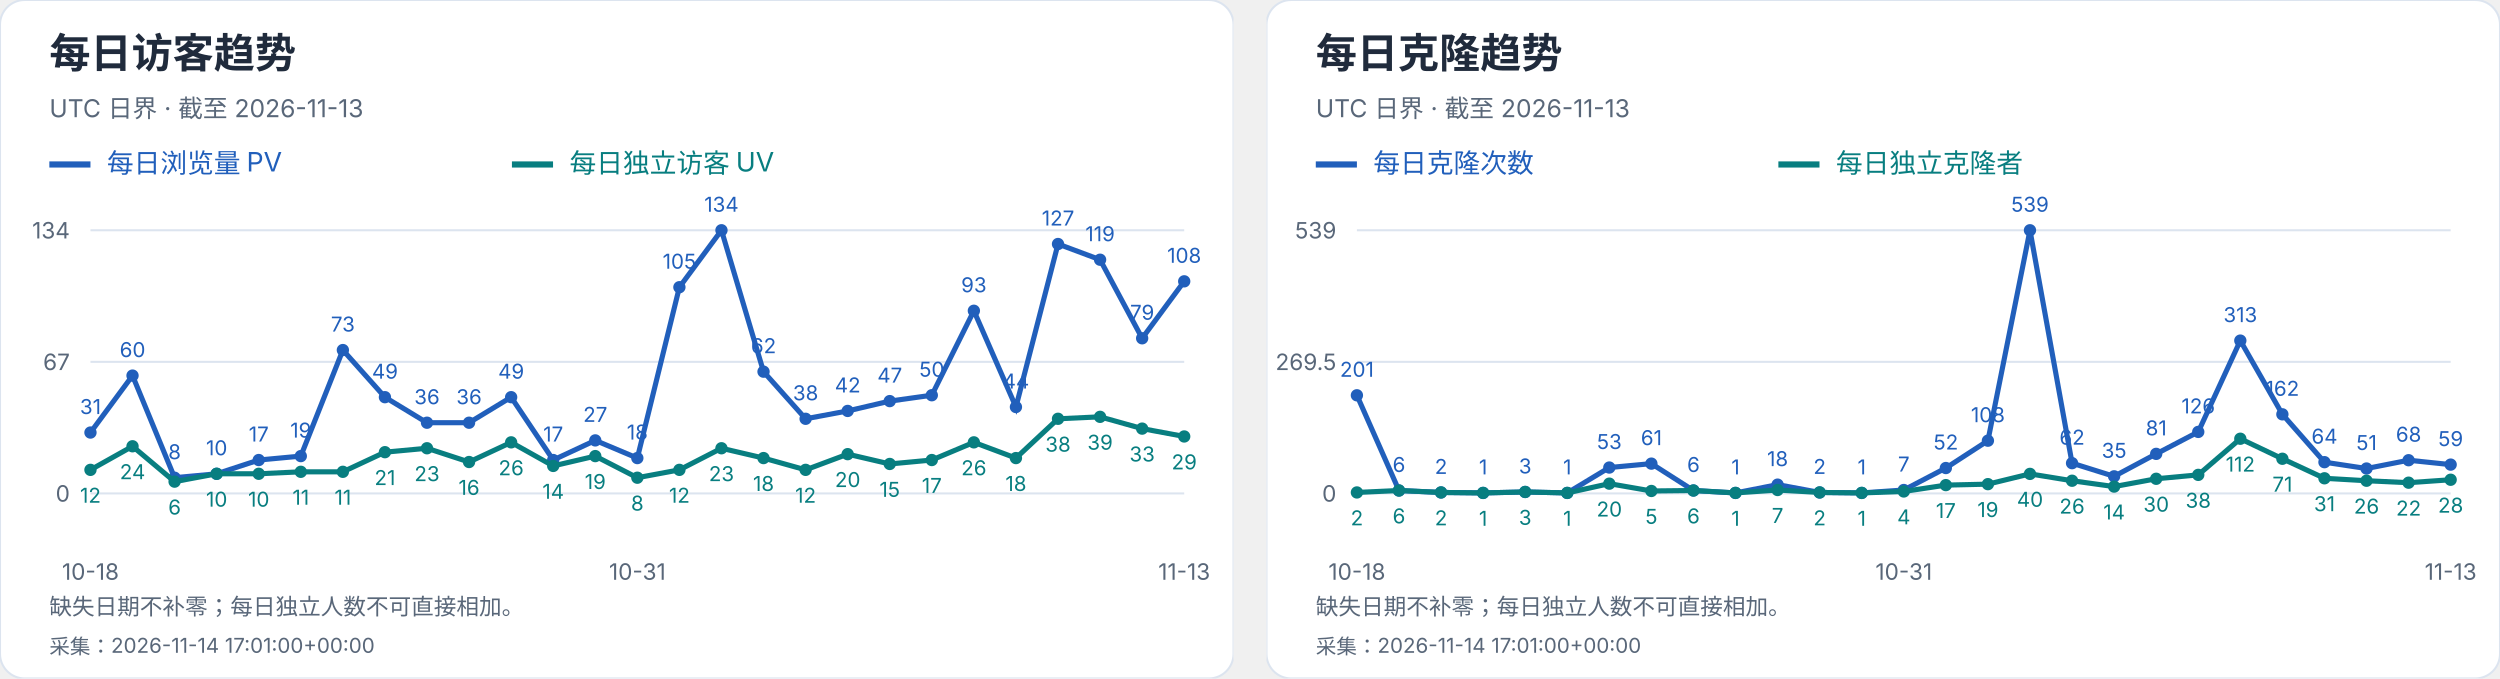
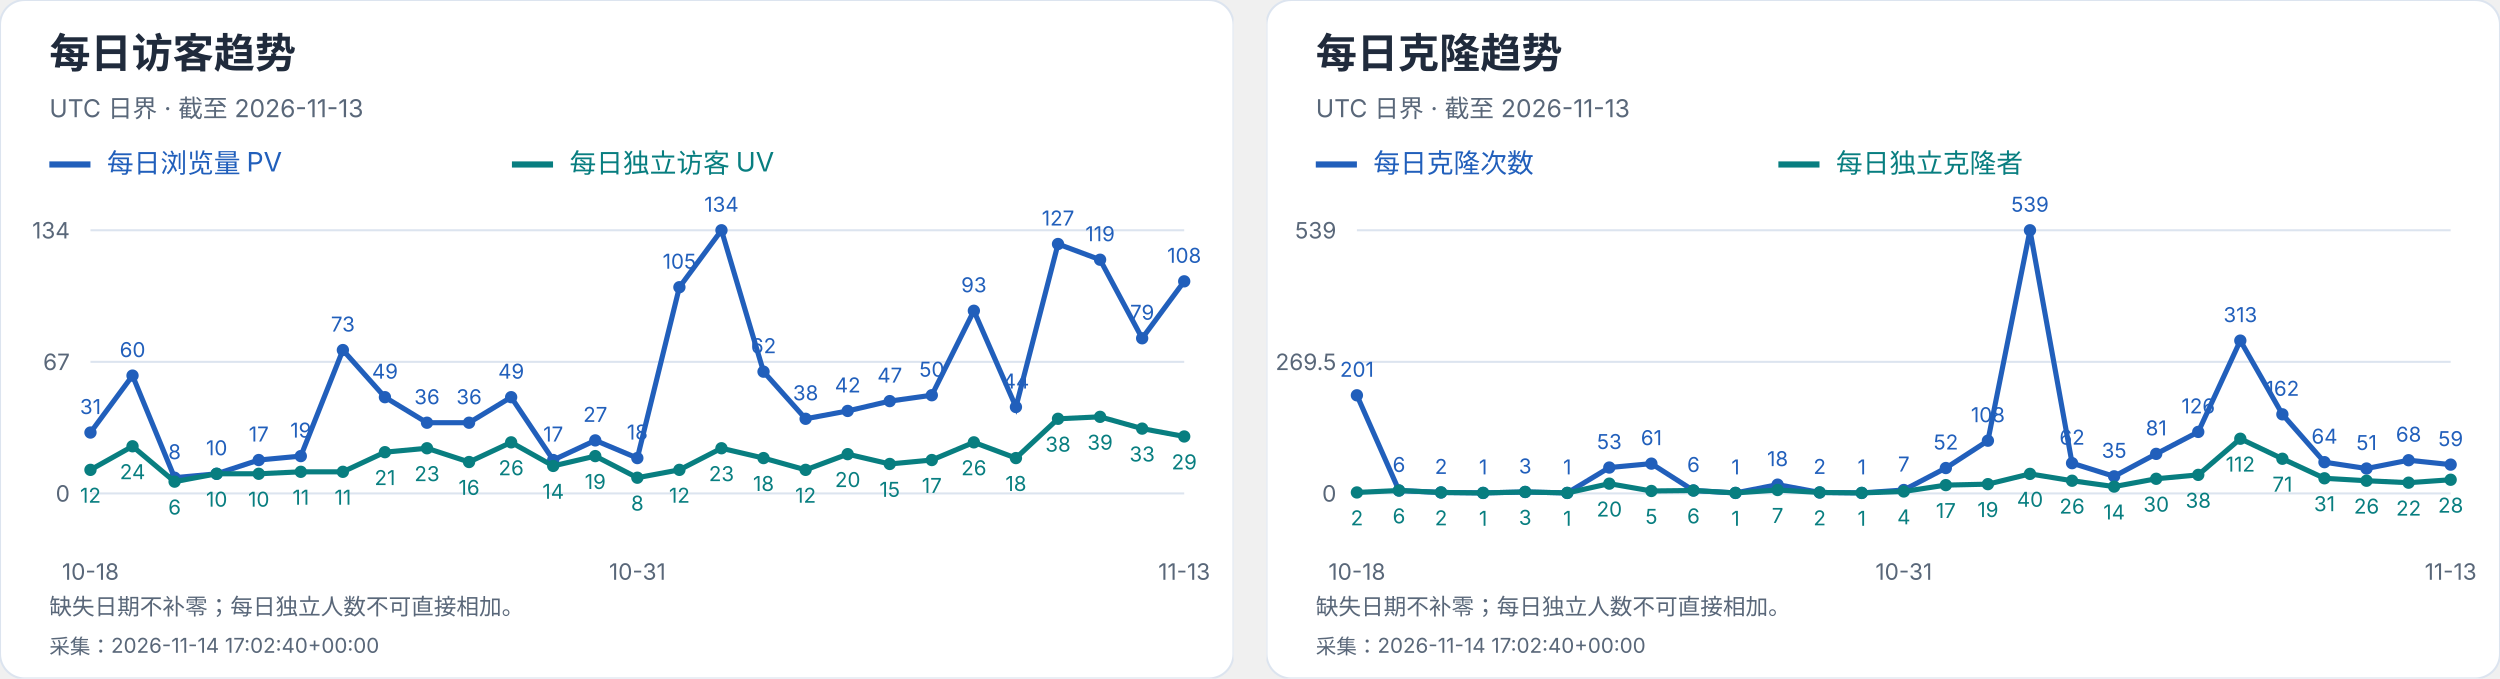
<svg xmlns="http://www.w3.org/2000/svg" width="1216" height="330" viewBox="0 0 1216 330" role="img" aria-label="每日访客及克隆趋势">
  <svg width="600" height="330" viewBox="0 0 600 330" role="img" aria-label="每日访客趋势">
    <style>text{font-family:-apple-system,BlinkMacSystemFont,"Segoe UI","PingFang SC","Microsoft YaHei",sans-serif;font-variant-numeric:tabular-nums}</style>
    <rect width="600" height="330" rx="12" fill="white" stroke="#dce4ef" />
    <text x="24" y="33" font-size="20" fill="#202b3c" font-weight="650" text-anchor="start">每日访客趋势</text>
    <text x="24" y="57" font-size="12" fill="#596779" font-weight="400" text-anchor="start">UTC 日界 · 截至 2026-11-13</text>
    <path d="M24 80h20" stroke="#215fbb" stroke-width="3" />
    <text x="52" y="84" font-size="13" fill="#215fbb" font-weight="400" text-anchor="start">每日浏览量 PV</text>
    <path d="M249 80h20" stroke="#087e80" stroke-width="3" />
    <text x="277" y="84" font-size="13" fill="#087e80" font-weight="400" text-anchor="start">每日独立访客 UV</text>
    <path d="M44 240.0H576" stroke="#dce4ef" />
    <text x="34" y="244.0" font-size="11" fill="#596779" font-weight="400" text-anchor="end">0</text>
    <path d="M44 176.0H576" stroke="#dce4ef" />
    <text x="34" y="180.0" font-size="11" fill="#596779" font-weight="400" text-anchor="end">67</text>
    <path d="M44 112.0H576" stroke="#dce4ef" />
    <text x="34" y="116.0" font-size="11" fill="#596779" font-weight="400" text-anchor="end">134</text>
    <circle cx="44.00" cy="210.39" r="3" fill="#215fbb" />
    <text x="44.0" y="201.39" font-size="10" fill="#215fbb" font-weight="400" text-anchor="middle">31</text>
    <circle cx="64.46" cy="182.69" r="3" fill="#215fbb" />
    <text x="64.46" y="173.69" font-size="10" fill="#215fbb" font-weight="400" text-anchor="middle">60</text>
    <circle cx="84.92" cy="232.36" r="3" fill="#215fbb" />
    <text x="84.92" y="223.36" font-size="10" fill="#215fbb" font-weight="400" text-anchor="middle">8</text>
    <circle cx="105.38" cy="230.45" r="3" fill="#215fbb" />
    <text x="105.38" y="221.45" font-size="10" fill="#215fbb" font-weight="400" text-anchor="middle">10</text>
    <circle cx="125.85" cy="223.76" r="3" fill="#215fbb" />
    <text x="125.85" y="214.76" font-size="10" fill="#215fbb" font-weight="400" text-anchor="middle">17</text>
    <circle cx="146.31" cy="221.85" r="3" fill="#215fbb" />
    <text x="146.31" y="212.85" font-size="10" fill="#215fbb" font-weight="400" text-anchor="middle">19</text>
    <circle cx="166.77" cy="170.27" r="3" fill="#215fbb" />
    <text x="166.77" y="161.27" font-size="10" fill="#215fbb" font-weight="400" text-anchor="middle">73</text>
    <circle cx="187.23" cy="193.19" r="3" fill="#215fbb" />
    <text x="187.23" y="184.19" font-size="10" fill="#215fbb" font-weight="400" text-anchor="middle">49</text>
    <circle cx="207.69" cy="205.61" r="3" fill="#215fbb" />
    <text x="207.69" y="196.61" font-size="10" fill="#215fbb" font-weight="400" text-anchor="middle">36</text>
    <circle cx="228.15" cy="205.61" r="3" fill="#215fbb" />
    <text x="228.15" y="196.61" font-size="10" fill="#215fbb" font-weight="400" text-anchor="middle">36</text>
    <circle cx="248.62" cy="193.19" r="3" fill="#215fbb" />
    <text x="248.62" y="184.19" font-size="10" fill="#215fbb" font-weight="400" text-anchor="middle">49</text>
    <circle cx="269.08" cy="223.76" r="3" fill="#215fbb" />
    <text x="269.08" y="214.76" font-size="10" fill="#215fbb" font-weight="400" text-anchor="middle">17</text>
    <circle cx="289.54" cy="214.21" r="3" fill="#215fbb" />
    <text x="289.54" y="205.21" font-size="10" fill="#215fbb" font-weight="400" text-anchor="middle">27</text>
    <circle cx="310.00" cy="222.81" r="3" fill="#215fbb" />
    <text x="310.0" y="213.81" font-size="10" fill="#215fbb" font-weight="400" text-anchor="middle">18</text>
    <circle cx="330.46" cy="139.70" r="3" fill="#215fbb" />
    <text x="330.46" y="130.7" font-size="10" fill="#215fbb" font-weight="400" text-anchor="middle">105</text>
    <circle cx="350.92" cy="112.00" r="3" fill="#215fbb" />
    <text x="350.92" y="103.0" font-size="10" fill="#215fbb" font-weight="400" text-anchor="middle">134</text>
    <circle cx="371.38" cy="180.78" r="3" fill="#215fbb" />
    <text x="371.38" y="171.78" font-size="10" fill="#215fbb" font-weight="400" text-anchor="middle">62</text>
    <circle cx="391.85" cy="203.70" r="3" fill="#215fbb" />
    <text x="391.85" y="194.7" font-size="10" fill="#215fbb" font-weight="400" text-anchor="middle">38</text>
    <circle cx="412.31" cy="199.88" r="3" fill="#215fbb" />
    <text x="412.31" y="190.88" font-size="10" fill="#215fbb" font-weight="400" text-anchor="middle">42</text>
    <circle cx="432.77" cy="195.10" r="3" fill="#215fbb" />
    <text x="432.77" y="186.1" font-size="10" fill="#215fbb" font-weight="400" text-anchor="middle">47</text>
    <circle cx="453.23" cy="192.24" r="3" fill="#215fbb" />
    <text x="453.23" y="183.24" font-size="10" fill="#215fbb" font-weight="400" text-anchor="middle">50</text>
    <circle cx="473.69" cy="151.16" r="3" fill="#215fbb" />
    <text x="473.69" y="142.16" font-size="10" fill="#215fbb" font-weight="400" text-anchor="middle">93</text>
    <circle cx="494.15" cy="197.97" r="3" fill="#215fbb" />
    <text x="494.15" y="188.97" font-size="10" fill="#215fbb" font-weight="400" text-anchor="middle">44</text>
    <circle cx="514.62" cy="118.69" r="3" fill="#215fbb" />
    <text x="514.62" y="109.69" font-size="10" fill="#215fbb" font-weight="400" text-anchor="middle">127</text>
    <circle cx="535.08" cy="126.33" r="3" fill="#215fbb" />
    <text x="535.08" y="117.33" font-size="10" fill="#215fbb" font-weight="400" text-anchor="middle">119</text>
    <circle cx="555.54" cy="164.54" r="3" fill="#215fbb" />
    <text x="555.54" y="155.54" font-size="10" fill="#215fbb" font-weight="400" text-anchor="middle">79</text>
    <circle cx="576.00" cy="136.84" r="3" fill="#215fbb" />
    <text x="576.0" y="127.84" font-size="10" fill="#215fbb" font-weight="400" text-anchor="middle">108</text>
    <polyline points="44.00,210.39 64.46,182.69 84.92,232.36 105.38,230.45 125.85,223.76 146.31,221.85 166.77,170.27 187.23,193.19 207.69,205.61 228.15,205.61 248.62,193.19 269.08,223.76 289.54,214.21 310.00,222.81 330.46,139.70 350.92,112.00 371.38,180.78 391.85,203.70 412.31,199.88 432.77,195.10 453.23,192.24 473.69,151.16 494.15,197.97 514.62,118.69 535.08,126.33 555.54,164.54 576.00,136.84" fill="none" stroke="#215fbb" stroke-width="2.5" />
    <circle cx="44.00" cy="228.54" r="3" fill="#087e80" />
    <text x="44.0" y="244.54" font-size="10" fill="#087e80" font-weight="400" text-anchor="middle">12</text>
    <circle cx="64.46" cy="217.07" r="3" fill="#087e80" />
    <text x="64.46" y="233.07" font-size="10" fill="#087e80" font-weight="400" text-anchor="middle">24</text>
    <circle cx="84.92" cy="234.27" r="3" fill="#087e80" />
    <text x="84.92" y="250.27" font-size="10" fill="#087e80" font-weight="400" text-anchor="middle">6</text>
    <circle cx="105.38" cy="230.45" r="3" fill="#087e80" />
    <text x="105.38" y="246.45" font-size="10" fill="#087e80" font-weight="400" text-anchor="middle">10</text>
    <circle cx="125.85" cy="230.45" r="3" fill="#087e80" />
    <text x="125.85" y="246.45" font-size="10" fill="#087e80" font-weight="400" text-anchor="middle">10</text>
    <circle cx="146.31" cy="229.49" r="3" fill="#087e80" />
    <text x="146.31" y="245.49" font-size="10" fill="#087e80" font-weight="400" text-anchor="middle">11</text>
    <circle cx="166.77" cy="229.49" r="3" fill="#087e80" />
    <text x="166.77" y="245.49" font-size="10" fill="#087e80" font-weight="400" text-anchor="middle">11</text>
    <circle cx="187.23" cy="219.94" r="3" fill="#087e80" />
    <text x="187.23" y="235.94" font-size="10" fill="#087e80" font-weight="400" text-anchor="middle">21</text>
    <circle cx="207.69" cy="218.03" r="3" fill="#087e80" />
    <text x="207.69" y="234.03" font-size="10" fill="#087e80" font-weight="400" text-anchor="middle">23</text>
    <circle cx="228.15" cy="224.72" r="3" fill="#087e80" />
    <text x="228.15" y="240.72" font-size="10" fill="#087e80" font-weight="400" text-anchor="middle">16</text>
    <circle cx="248.62" cy="215.16" r="3" fill="#087e80" />
    <text x="248.62" y="231.16" font-size="10" fill="#087e80" font-weight="400" text-anchor="middle">26</text>
    <circle cx="269.08" cy="226.63" r="3" fill="#087e80" />
    <text x="269.08" y="242.63" font-size="10" fill="#087e80" font-weight="400" text-anchor="middle">14</text>
    <circle cx="289.54" cy="221.85" r="3" fill="#087e80" />
    <text x="289.54" y="237.85" font-size="10" fill="#087e80" font-weight="400" text-anchor="middle">19</text>
    <circle cx="310.00" cy="232.36" r="3" fill="#087e80" />
    <text x="310.0" y="248.36" font-size="10" fill="#087e80" font-weight="400" text-anchor="middle">8</text>
    <circle cx="330.46" cy="228.54" r="3" fill="#087e80" />
    <text x="330.46" y="244.54" font-size="10" fill="#087e80" font-weight="400" text-anchor="middle">12</text>
    <circle cx="350.92" cy="218.03" r="3" fill="#087e80" />
    <text x="350.92" y="234.03" font-size="10" fill="#087e80" font-weight="400" text-anchor="middle">23</text>
    <circle cx="371.38" cy="222.81" r="3" fill="#087e80" />
    <text x="371.38" y="238.81" font-size="10" fill="#087e80" font-weight="400" text-anchor="middle">18</text>
    <circle cx="391.85" cy="228.54" r="3" fill="#087e80" />
    <text x="391.85" y="244.54" font-size="10" fill="#087e80" font-weight="400" text-anchor="middle">12</text>
    <circle cx="412.31" cy="220.90" r="3" fill="#087e80" />
    <text x="412.31" y="236.9" font-size="10" fill="#087e80" font-weight="400" text-anchor="middle">20</text>
    <circle cx="432.77" cy="225.67" r="3" fill="#087e80" />
    <text x="432.77" y="241.67" font-size="10" fill="#087e80" font-weight="400" text-anchor="middle">15</text>
    <circle cx="453.23" cy="223.76" r="3" fill="#087e80" />
    <text x="453.23" y="239.76" font-size="10" fill="#087e80" font-weight="400" text-anchor="middle">17</text>
    <circle cx="473.69" cy="215.16" r="3" fill="#087e80" />
    <text x="473.69" y="231.16" font-size="10" fill="#087e80" font-weight="400" text-anchor="middle">26</text>
    <circle cx="494.15" cy="222.81" r="3" fill="#087e80" />
    <text x="494.15" y="238.81" font-size="10" fill="#087e80" font-weight="400" text-anchor="middle">18</text>
    <circle cx="514.62" cy="203.70" r="3" fill="#087e80" />
    <text x="514.62" y="219.7" font-size="10" fill="#087e80" font-weight="400" text-anchor="middle">38</text>
    <circle cx="535.08" cy="202.75" r="3" fill="#087e80" />
    <text x="535.08" y="218.75" font-size="10" fill="#087e80" font-weight="400" text-anchor="middle">39</text>
    <circle cx="555.54" cy="208.48" r="3" fill="#087e80" />
    <text x="555.54" y="224.48" font-size="10" fill="#087e80" font-weight="400" text-anchor="middle">33</text>
    <circle cx="576.00" cy="212.30" r="3" fill="#087e80" />
    <text x="576.0" y="228.3" font-size="10" fill="#087e80" font-weight="400" text-anchor="middle">29</text>
    <polyline points="44.00,228.54 64.46,217.07 84.92,234.27 105.38,230.45 125.85,230.45 146.31,229.49 166.77,229.49 187.23,219.94 207.69,218.03 228.15,224.72 248.62,215.16 269.08,226.63 289.54,221.85 310.00,232.36 330.46,228.54 350.92,218.03 371.38,222.81 391.85,228.54 412.31,220.90 432.77,225.67 453.23,223.76 473.69,215.16 494.15,222.81 514.62,203.70 535.08,202.75 555.54,208.48 576.00,212.30" fill="none" stroke="#087e80" stroke-width="2.5" />
    <text x="44.0" y="282" font-size="11" fill="#596779" font-weight="400" text-anchor="middle">10-18</text>
    <text x="310.0" y="282" font-size="11" fill="#596779" font-weight="400" text-anchor="middle">10-31</text>
    <text x="576.0" y="282" font-size="11" fill="#596779" font-weight="400" text-anchor="middle">11-13</text>
    <text x="24" y="299" font-size="11" fill="#596779" font-weight="400" text-anchor="start">缺失日期不补零；每日独立人数不可直接相加。</text>
-     <text x="24" y="318" font-size="10" fill="#596779" font-weight="400" text-anchor="start">采集：2026-11-14 17:01:00+00:00</text>
+     <text x="24" y="318" font-size="10" fill="#596779" font-weight="400" text-anchor="start">采集：2026-11-14 17:02:40+00:00</text>
  </svg>
  <svg x="616" y="0" width="600" height="330" viewBox="0 0 600 330" role="img" aria-label="每日克隆趋势">
    <style>text{font-family:-apple-system,BlinkMacSystemFont,"Segoe UI","PingFang SC","Microsoft YaHei",sans-serif;font-variant-numeric:tabular-nums}</style>
    <rect width="600" height="330" rx="12" fill="white" stroke="#dce4ef" />
    <text x="24" y="33" font-size="20" fill="#202b3c" font-weight="650" text-anchor="start">每日克隆趋势</text>
    <text x="24" y="57" font-size="12" fill="#596779" font-weight="400" text-anchor="start">UTC 日界 · 截至 2026-11-13</text>
    <path d="M24 80h20" stroke="#215fbb" stroke-width="3" />
    <text x="52" y="84" font-size="13" fill="#215fbb" font-weight="400" text-anchor="start">每日克隆次数</text>
    <path d="M249 80h20" stroke="#087e80" stroke-width="3" />
    <text x="277" y="84" font-size="13" fill="#087e80" font-weight="400" text-anchor="start">每日独立克隆者</text>
    <path d="M44 240.0H576" stroke="#dce4ef" />
    <text x="34" y="244.0" font-size="11" fill="#596779" font-weight="400" text-anchor="end">0</text>
    <path d="M44 176.0H576" stroke="#dce4ef" />
    <text x="34" y="180.0" font-size="11" fill="#596779" font-weight="400" text-anchor="end">269.5</text>
    <path d="M44 112.0H576" stroke="#dce4ef" />
    <text x="34" y="116.0" font-size="11" fill="#596779" font-weight="400" text-anchor="end">539</text>
    <circle cx="44.00" cy="192.27" r="3" fill="#215fbb" />
    <text x="44.0" y="183.27" font-size="10" fill="#215fbb" font-weight="400" text-anchor="middle">201</text>
    <circle cx="64.46" cy="238.58" r="3" fill="#215fbb" />
    <text x="64.46" y="229.58" font-size="10" fill="#215fbb" font-weight="400" text-anchor="middle">6</text>
    <circle cx="84.92" cy="239.53" r="3" fill="#215fbb" />
    <text x="84.92" y="230.53" font-size="10" fill="#215fbb" font-weight="400" text-anchor="middle">2</text>
    <circle cx="105.38" cy="239.76" r="3" fill="#215fbb" />
    <text x="105.38" y="230.76" font-size="10" fill="#215fbb" font-weight="400" text-anchor="middle">1</text>
    <circle cx="125.85" cy="239.29" r="3" fill="#215fbb" />
    <text x="125.85" y="230.29" font-size="10" fill="#215fbb" font-weight="400" text-anchor="middle">3</text>
    <circle cx="146.31" cy="239.76" r="3" fill="#215fbb" />
    <text x="146.31" y="230.76" font-size="10" fill="#215fbb" font-weight="400" text-anchor="middle">1</text>
    <circle cx="166.77" cy="227.41" r="3" fill="#215fbb" />
    <text x="166.77" y="218.41" font-size="10" fill="#215fbb" font-weight="400" text-anchor="middle">53</text>
    <circle cx="187.23" cy="225.51" r="3" fill="#215fbb" />
    <text x="187.23" y="216.51" font-size="10" fill="#215fbb" font-weight="400" text-anchor="middle">61</text>
    <circle cx="207.69" cy="238.58" r="3" fill="#215fbb" />
    <text x="207.69" y="229.58" font-size="10" fill="#215fbb" font-weight="400" text-anchor="middle">6</text>
    <circle cx="228.15" cy="239.76" r="3" fill="#215fbb" />
    <text x="228.15" y="230.76" font-size="10" fill="#215fbb" font-weight="400" text-anchor="middle">1</text>
    <circle cx="248.62" cy="235.73" r="3" fill="#215fbb" />
    <text x="248.62" y="226.73" font-size="10" fill="#215fbb" font-weight="400" text-anchor="middle">18</text>
    <circle cx="269.08" cy="239.53" r="3" fill="#215fbb" />
    <text x="269.08" y="230.53" font-size="10" fill="#215fbb" font-weight="400" text-anchor="middle">2</text>
    <circle cx="289.54" cy="239.76" r="3" fill="#215fbb" />
    <text x="289.54" y="230.76" font-size="10" fill="#215fbb" font-weight="400" text-anchor="middle">1</text>
    <circle cx="310.00" cy="238.34" r="3" fill="#215fbb" />
    <text x="310.0" y="229.34" font-size="10" fill="#215fbb" font-weight="400" text-anchor="middle">7</text>
    <circle cx="330.46" cy="227.65" r="3" fill="#215fbb" />
    <text x="330.46" y="218.65" font-size="10" fill="#215fbb" font-weight="400" text-anchor="middle">52</text>
    <circle cx="350.92" cy="214.35" r="3" fill="#215fbb" />
    <text x="350.92" y="205.35" font-size="10" fill="#215fbb" font-weight="400" text-anchor="middle">108</text>
    <circle cx="371.38" cy="112.00" r="3" fill="#215fbb" />
    <text x="371.38" y="103.0" font-size="10" fill="#215fbb" font-weight="400" text-anchor="middle">539</text>
    <circle cx="391.85" cy="225.28" r="3" fill="#215fbb" />
    <text x="391.85" y="216.28" font-size="10" fill="#215fbb" font-weight="400" text-anchor="middle">62</text>
    <circle cx="412.31" cy="231.69" r="3" fill="#215fbb" />
    <text x="412.31" y="222.69" font-size="10" fill="#215fbb" font-weight="400" text-anchor="middle">35</text>
    <circle cx="432.77" cy="220.76" r="3" fill="#215fbb" />
    <text x="432.77" y="211.76" font-size="10" fill="#215fbb" font-weight="400" text-anchor="middle">81</text>
    <circle cx="453.23" cy="210.08" r="3" fill="#215fbb" />
    <text x="453.23" y="201.08" font-size="10" fill="#215fbb" font-weight="400" text-anchor="middle">126</text>
    <circle cx="473.69" cy="165.67" r="3" fill="#215fbb" />
    <text x="473.69" y="156.67" font-size="10" fill="#215fbb" font-weight="400" text-anchor="middle">313</text>
    <circle cx="494.15" cy="201.53" r="3" fill="#215fbb" />
    <text x="494.15" y="192.53" font-size="10" fill="#215fbb" font-weight="400" text-anchor="middle">162</text>
    <circle cx="514.62" cy="224.80" r="3" fill="#215fbb" />
    <text x="514.62" y="215.8" font-size="10" fill="#215fbb" font-weight="400" text-anchor="middle">64</text>
    <circle cx="535.08" cy="227.89" r="3" fill="#215fbb" />
    <text x="535.08" y="218.89" font-size="10" fill="#215fbb" font-weight="400" text-anchor="middle">51</text>
    <circle cx="555.54" cy="223.85" r="3" fill="#215fbb" />
    <text x="555.54" y="214.85" font-size="10" fill="#215fbb" font-weight="400" text-anchor="middle">68</text>
    <circle cx="576.00" cy="225.99" r="3" fill="#215fbb" />
    <text x="576.0" y="216.99" font-size="10" fill="#215fbb" font-weight="400" text-anchor="middle">59</text>
    <polyline points="44.00,192.27 64.46,238.58 84.92,239.53 105.38,239.76 125.85,239.29 146.31,239.76 166.77,227.41 187.23,225.51 207.69,238.58 228.15,239.76 248.62,235.73 269.08,239.53 289.54,239.76 310.00,238.34 330.46,227.65 350.92,214.35 371.38,112.00 391.85,225.28 412.31,231.69 432.77,220.76 453.23,210.08 473.69,165.67 494.15,201.53 514.62,224.80 535.08,227.89 555.54,223.85 576.00,225.99" fill="none" stroke="#215fbb" stroke-width="2.5" />
    <circle cx="44.00" cy="239.53" r="3" fill="#087e80" />
    <text x="44.0" y="255.53" font-size="10" fill="#087e80" font-weight="400" text-anchor="middle">2</text>
    <circle cx="64.46" cy="238.58" r="3" fill="#087e80" />
    <text x="64.46" y="254.58" font-size="10" fill="#087e80" font-weight="400" text-anchor="middle">6</text>
    <circle cx="84.92" cy="239.53" r="3" fill="#087e80" />
    <text x="84.92" y="255.53" font-size="10" fill="#087e80" font-weight="400" text-anchor="middle">2</text>
    <circle cx="105.38" cy="239.76" r="3" fill="#087e80" />
    <text x="105.38" y="255.76" font-size="10" fill="#087e80" font-weight="400" text-anchor="middle">1</text>
    <circle cx="125.85" cy="239.29" r="3" fill="#087e80" />
    <text x="125.85" y="255.29" font-size="10" fill="#087e80" font-weight="400" text-anchor="middle">3</text>
    <circle cx="146.31" cy="239.76" r="3" fill="#087e80" />
    <text x="146.31" y="255.76" font-size="10" fill="#087e80" font-weight="400" text-anchor="middle">1</text>
    <circle cx="166.77" cy="235.25" r="3" fill="#087e80" />
    <text x="166.77" y="251.25" font-size="10" fill="#087e80" font-weight="400" text-anchor="middle">20</text>
    <circle cx="187.23" cy="238.81" r="3" fill="#087e80" />
    <text x="187.23" y="254.81" font-size="10" fill="#087e80" font-weight="400" text-anchor="middle">5</text>
    <circle cx="207.69" cy="238.58" r="3" fill="#087e80" />
    <text x="207.69" y="254.58" font-size="10" fill="#087e80" font-weight="400" text-anchor="middle">6</text>
    <circle cx="228.15" cy="239.76" r="3" fill="#087e80" />
    <text x="228.15" y="255.76" font-size="10" fill="#087e80" font-weight="400" text-anchor="middle">1</text>
    <circle cx="248.62" cy="238.34" r="3" fill="#087e80" />
    <text x="248.62" y="254.34" font-size="10" fill="#087e80" font-weight="400" text-anchor="middle">7</text>
    <circle cx="269.08" cy="239.53" r="3" fill="#087e80" />
    <text x="269.08" y="255.53" font-size="10" fill="#087e80" font-weight="400" text-anchor="middle">2</text>
    <circle cx="289.54" cy="239.76" r="3" fill="#087e80" />
    <text x="289.54" y="255.76" font-size="10" fill="#087e80" font-weight="400" text-anchor="middle">1</text>
    <circle cx="310.00" cy="239.05" r="3" fill="#087e80" />
    <text x="310.0" y="255.05" font-size="10" fill="#087e80" font-weight="400" text-anchor="middle">4</text>
    <circle cx="330.46" cy="235.96" r="3" fill="#087e80" />
    <text x="330.46" y="251.96" font-size="10" fill="#087e80" font-weight="400" text-anchor="middle">17</text>
    <circle cx="350.92" cy="235.49" r="3" fill="#087e80" />
    <text x="350.92" y="251.49" font-size="10" fill="#087e80" font-weight="400" text-anchor="middle">19</text>
    <circle cx="371.38" cy="230.50" r="3" fill="#087e80" />
    <text x="371.38" y="246.5" font-size="10" fill="#087e80" font-weight="400" text-anchor="middle">40</text>
    <circle cx="391.85" cy="233.83" r="3" fill="#087e80" />
    <text x="391.85" y="249.83" font-size="10" fill="#087e80" font-weight="400" text-anchor="middle">26</text>
    <circle cx="412.31" cy="236.68" r="3" fill="#087e80" />
    <text x="412.31" y="252.68" font-size="10" fill="#087e80" font-weight="400" text-anchor="middle">14</text>
    <circle cx="432.77" cy="232.88" r="3" fill="#087e80" />
    <text x="432.77" y="248.88" font-size="10" fill="#087e80" font-weight="400" text-anchor="middle">30</text>
    <circle cx="453.23" cy="230.98" r="3" fill="#087e80" />
    <text x="453.23" y="246.98" font-size="10" fill="#087e80" font-weight="400" text-anchor="middle">38</text>
    <circle cx="473.69" cy="213.40" r="3" fill="#087e80" />
    <text x="473.69" y="229.4" font-size="10" fill="#087e80" font-weight="400" text-anchor="middle">112</text>
    <circle cx="494.15" cy="223.14" r="3" fill="#087e80" />
    <text x="494.15" y="239.14" font-size="10" fill="#087e80" font-weight="400" text-anchor="middle">71</text>
    <circle cx="514.62" cy="232.64" r="3" fill="#087e80" />
    <text x="514.62" y="248.64" font-size="10" fill="#087e80" font-weight="400" text-anchor="middle">31</text>
    <circle cx="535.08" cy="233.83" r="3" fill="#087e80" />
    <text x="535.08" y="249.83" font-size="10" fill="#087e80" font-weight="400" text-anchor="middle">26</text>
    <circle cx="555.54" cy="234.78" r="3" fill="#087e80" />
    <text x="555.54" y="250.78" font-size="10" fill="#087e80" font-weight="400" text-anchor="middle">22</text>
    <circle cx="576.00" cy="233.35" r="3" fill="#087e80" />
    <text x="576.0" y="249.35" font-size="10" fill="#087e80" font-weight="400" text-anchor="middle">28</text>
    <polyline points="44.00,239.53 64.46,238.58 84.92,239.53 105.38,239.76 125.85,239.29 146.31,239.76 166.77,235.25 187.23,238.81 207.69,238.58 228.15,239.76 248.62,238.34 269.08,239.53 289.54,239.76 310.00,239.05 330.46,235.96 350.92,235.49 371.38,230.50 391.85,233.83 412.31,236.68 432.77,232.88 453.23,230.98 473.69,213.40 494.15,223.14 514.62,232.64 535.08,233.83 555.54,234.78 576.00,233.35" fill="none" stroke="#087e80" stroke-width="2.5" />
    <text x="44.0" y="282" font-size="11" fill="#596779" font-weight="400" text-anchor="middle">10-18</text>
    <text x="310.0" y="282" font-size="11" fill="#596779" font-weight="400" text-anchor="middle">10-31</text>
    <text x="576.0" y="282" font-size="11" fill="#596779" font-weight="400" text-anchor="middle">11-13</text>
    <text x="24" y="299" font-size="11" fill="#596779" font-weight="400" text-anchor="start">缺失日期不补零；每日独立人数不可直接相加。</text>
-     <text x="24" y="318" font-size="10" fill="#596779" font-weight="400" text-anchor="start">采集：2026-11-14 17:01:00+00:00</text>
+     <text x="24" y="318" font-size="10" fill="#596779" font-weight="400" text-anchor="start">采集：2026-11-14 17:02:40+00:00</text>
  </svg>
</svg>
